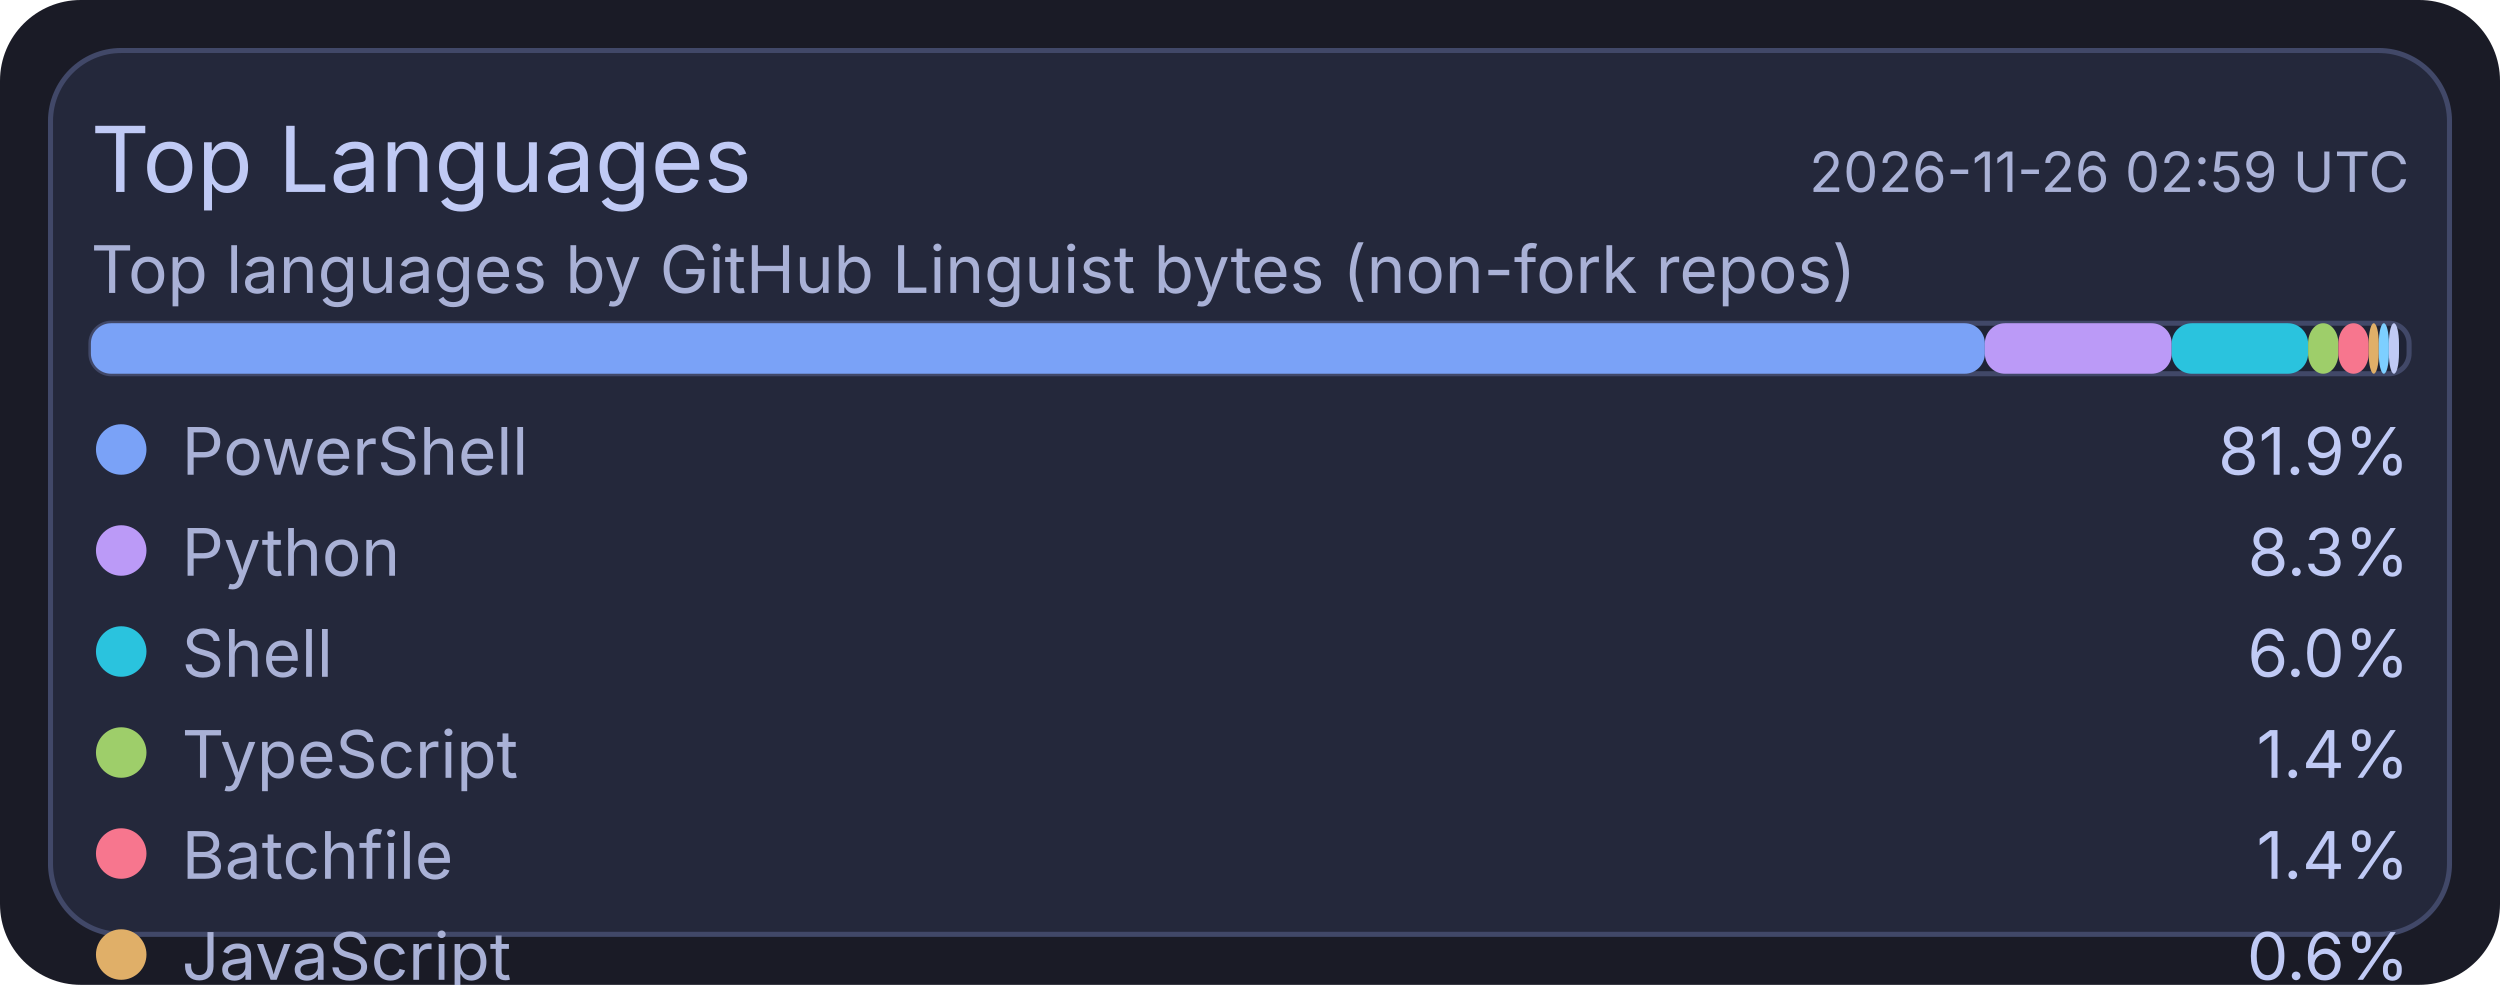
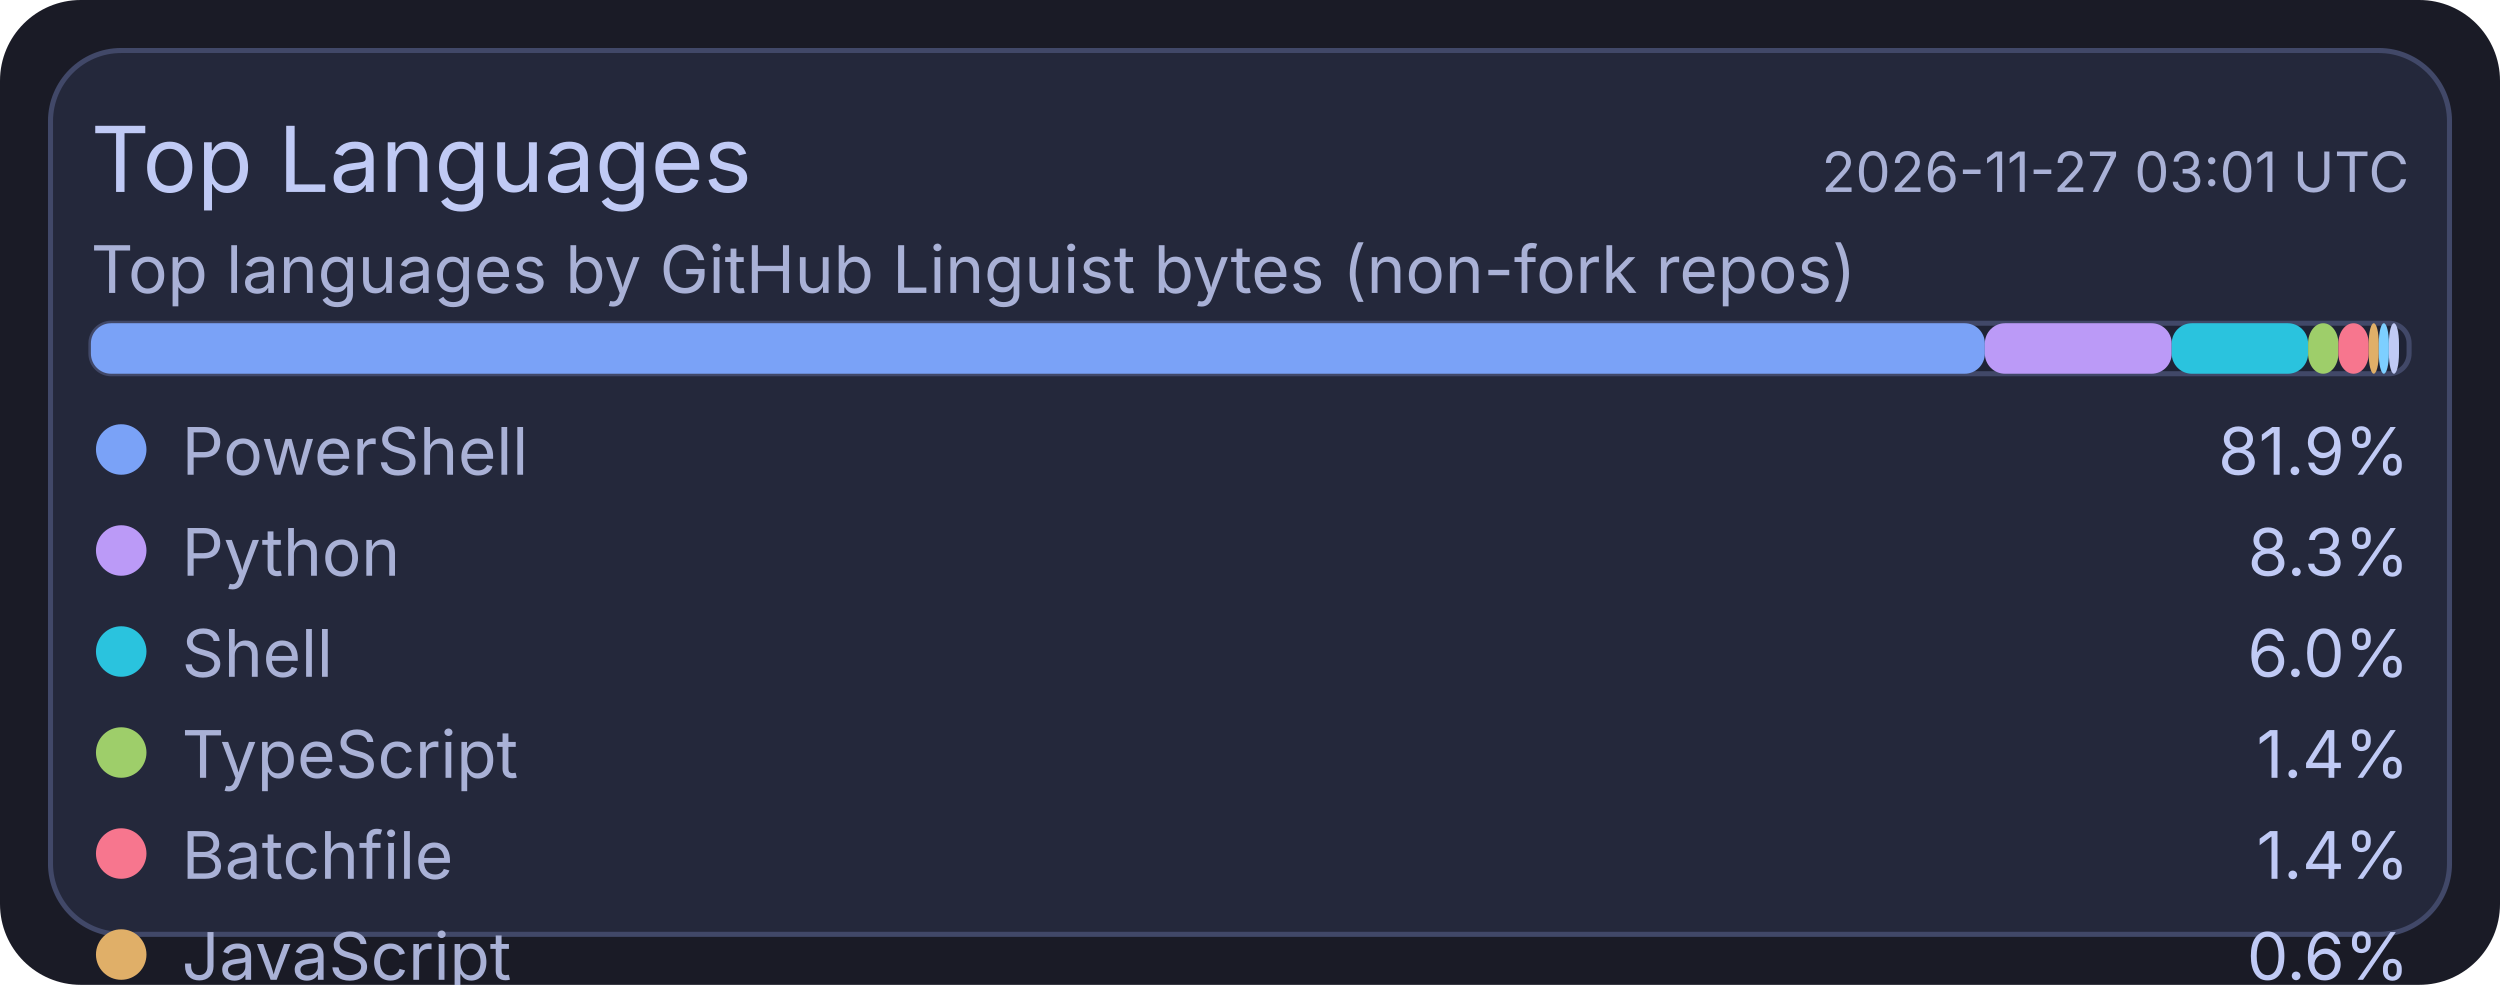
<svg xmlns="http://www.w3.org/2000/svg" width="495" height="195" viewBox="0 0 495 195">
  <rect x="0" y="0" width="495" height="195" rx="16" fill="#1a1b26" />
  <rect x="10" y="10" width="475" height="175" rx="14" fill="#24283b" stroke="#414868" stroke-width="1" />
  <text x="18" y="38" fill="#c0caf5" font-size="18" font-family="ui-sans-serif, system-ui, -apple-system, Segoe UI">Top Languages</text>
-   <text x="477" y="38" text-anchor="end" fill="#a9b1d6" font-size="11" font-family="ui-sans-serif, system-ui, -apple-system, Segoe UI">2026-11-26 02:59 UTC</text>
+   <text x="477" y="38" text-anchor="end" fill="#a9b1d6" font-size="11" font-family="ui-sans-serif, system-ui, -apple-system, Segoe UI">2026-11-27 03:01 UTC</text>
  <text x="18" y="58" fill="#a9b1d6" font-size="13" font-family="ui-sans-serif, system-ui, -apple-system, Segoe UI">Top languages by GitHub Linguist bytes (non-fork repos)</text>
  <rect x="18" y="64" width="459" height="10" rx="4" fill="#1f2335" stroke="#414868" stroke-width="1" />
  <rect x="18" y="64" width="375" height="10" rx="4" fill="#7aa2f7" />
  <rect x="393" y="64" width="37" height="10" rx="4" fill="#bb9af7" />
  <rect x="430" y="64" width="27" height="10" rx="4" fill="#2ac3de" />
  <rect x="457" y="64" width="6" height="10" rx="4" fill="#9ece6a" />
  <rect x="463" y="64" width="6" height="10" rx="4" fill="#f7768e" />
  <rect x="469" y="64" width="2" height="10" rx="4" fill="#e0af68" />
  <rect x="471" y="64" width="2" height="10" rx="4" fill="#7dcfff" />
  <rect x="473" y="64" width="2" height="10" rx="4" fill="#c0caf5" />
  <circle cx="24" cy="89" r="5" fill="#7aa2f7" />
  <text x="36" y="94" fill="#a9b1d6" font-size="13" font-family="ui-sans-serif, system-ui, -apple-system, Segoe UI">PowerShell</text>
  <text x="477" y="94" text-anchor="end" fill="#c0caf5" font-size="13" font-family="ui-sans-serif, system-ui, -apple-system, Segoe UI">81.9%</text>
  <circle cx="24" cy="109" r="5" fill="#bb9af7" />
  <text x="36" y="114" fill="#a9b1d6" font-size="13" font-family="ui-sans-serif, system-ui, -apple-system, Segoe UI">Python</text>
  <text x="477" y="114" text-anchor="end" fill="#c0caf5" font-size="13" font-family="ui-sans-serif, system-ui, -apple-system, Segoe UI">8.3%</text>
  <circle cx="24" cy="129" r="5" fill="#2ac3de" />
  <text x="36" y="134" fill="#a9b1d6" font-size="13" font-family="ui-sans-serif, system-ui, -apple-system, Segoe UI">Shell</text>
  <text x="477" y="134" text-anchor="end" fill="#c0caf5" font-size="13" font-family="ui-sans-serif, system-ui, -apple-system, Segoe UI">6.0%</text>
  <circle cx="24" cy="149" r="5" fill="#9ece6a" />
  <text x="36" y="154" fill="#a9b1d6" font-size="13" font-family="ui-sans-serif, system-ui, -apple-system, Segoe UI">TypeScript</text>
  <text x="477" y="154" text-anchor="end" fill="#c0caf5" font-size="13" font-family="ui-sans-serif, system-ui, -apple-system, Segoe UI">1.4%</text>
  <circle cx="24" cy="169" r="5" fill="#f7768e" />
  <text x="36" y="174" fill="#a9b1d6" font-size="13" font-family="ui-sans-serif, system-ui, -apple-system, Segoe UI">Batchfile</text>
  <text x="477" y="174" text-anchor="end" fill="#c0caf5" font-size="13" font-family="ui-sans-serif, system-ui, -apple-system, Segoe UI">1.4%</text>
  <circle cx="24" cy="189" r="5" fill="#e0af68" />
  <text x="36" y="194" fill="#a9b1d6" font-size="13" font-family="ui-sans-serif, system-ui, -apple-system, Segoe UI">JavaScript</text>
  <text x="477" y="194" text-anchor="end" fill="#c0caf5" font-size="13" font-family="ui-sans-serif, system-ui, -apple-system, Segoe UI">0.6%</text>
  <circle cx="24" cy="209" r="5" fill="#7dcfff" />
  <text x="36" y="214" fill="#a9b1d6" font-size="13" font-family="ui-sans-serif, system-ui, -apple-system, Segoe UI">CSS</text>
  <text x="477" y="214" text-anchor="end" fill="#c0caf5" font-size="13" font-family="ui-sans-serif, system-ui, -apple-system, Segoe UI">0.2%</text>
  <circle cx="24" cy="229" r="5" fill="#c0caf5" />
  <text x="36" y="234" fill="#a9b1d6" font-size="13" font-family="ui-sans-serif, system-ui, -apple-system, Segoe UI">Lua</text>
  <text x="477" y="234" text-anchor="end" fill="#c0caf5" font-size="13" font-family="ui-sans-serif, system-ui, -apple-system, Segoe UI">0.2%</text>
</svg>
